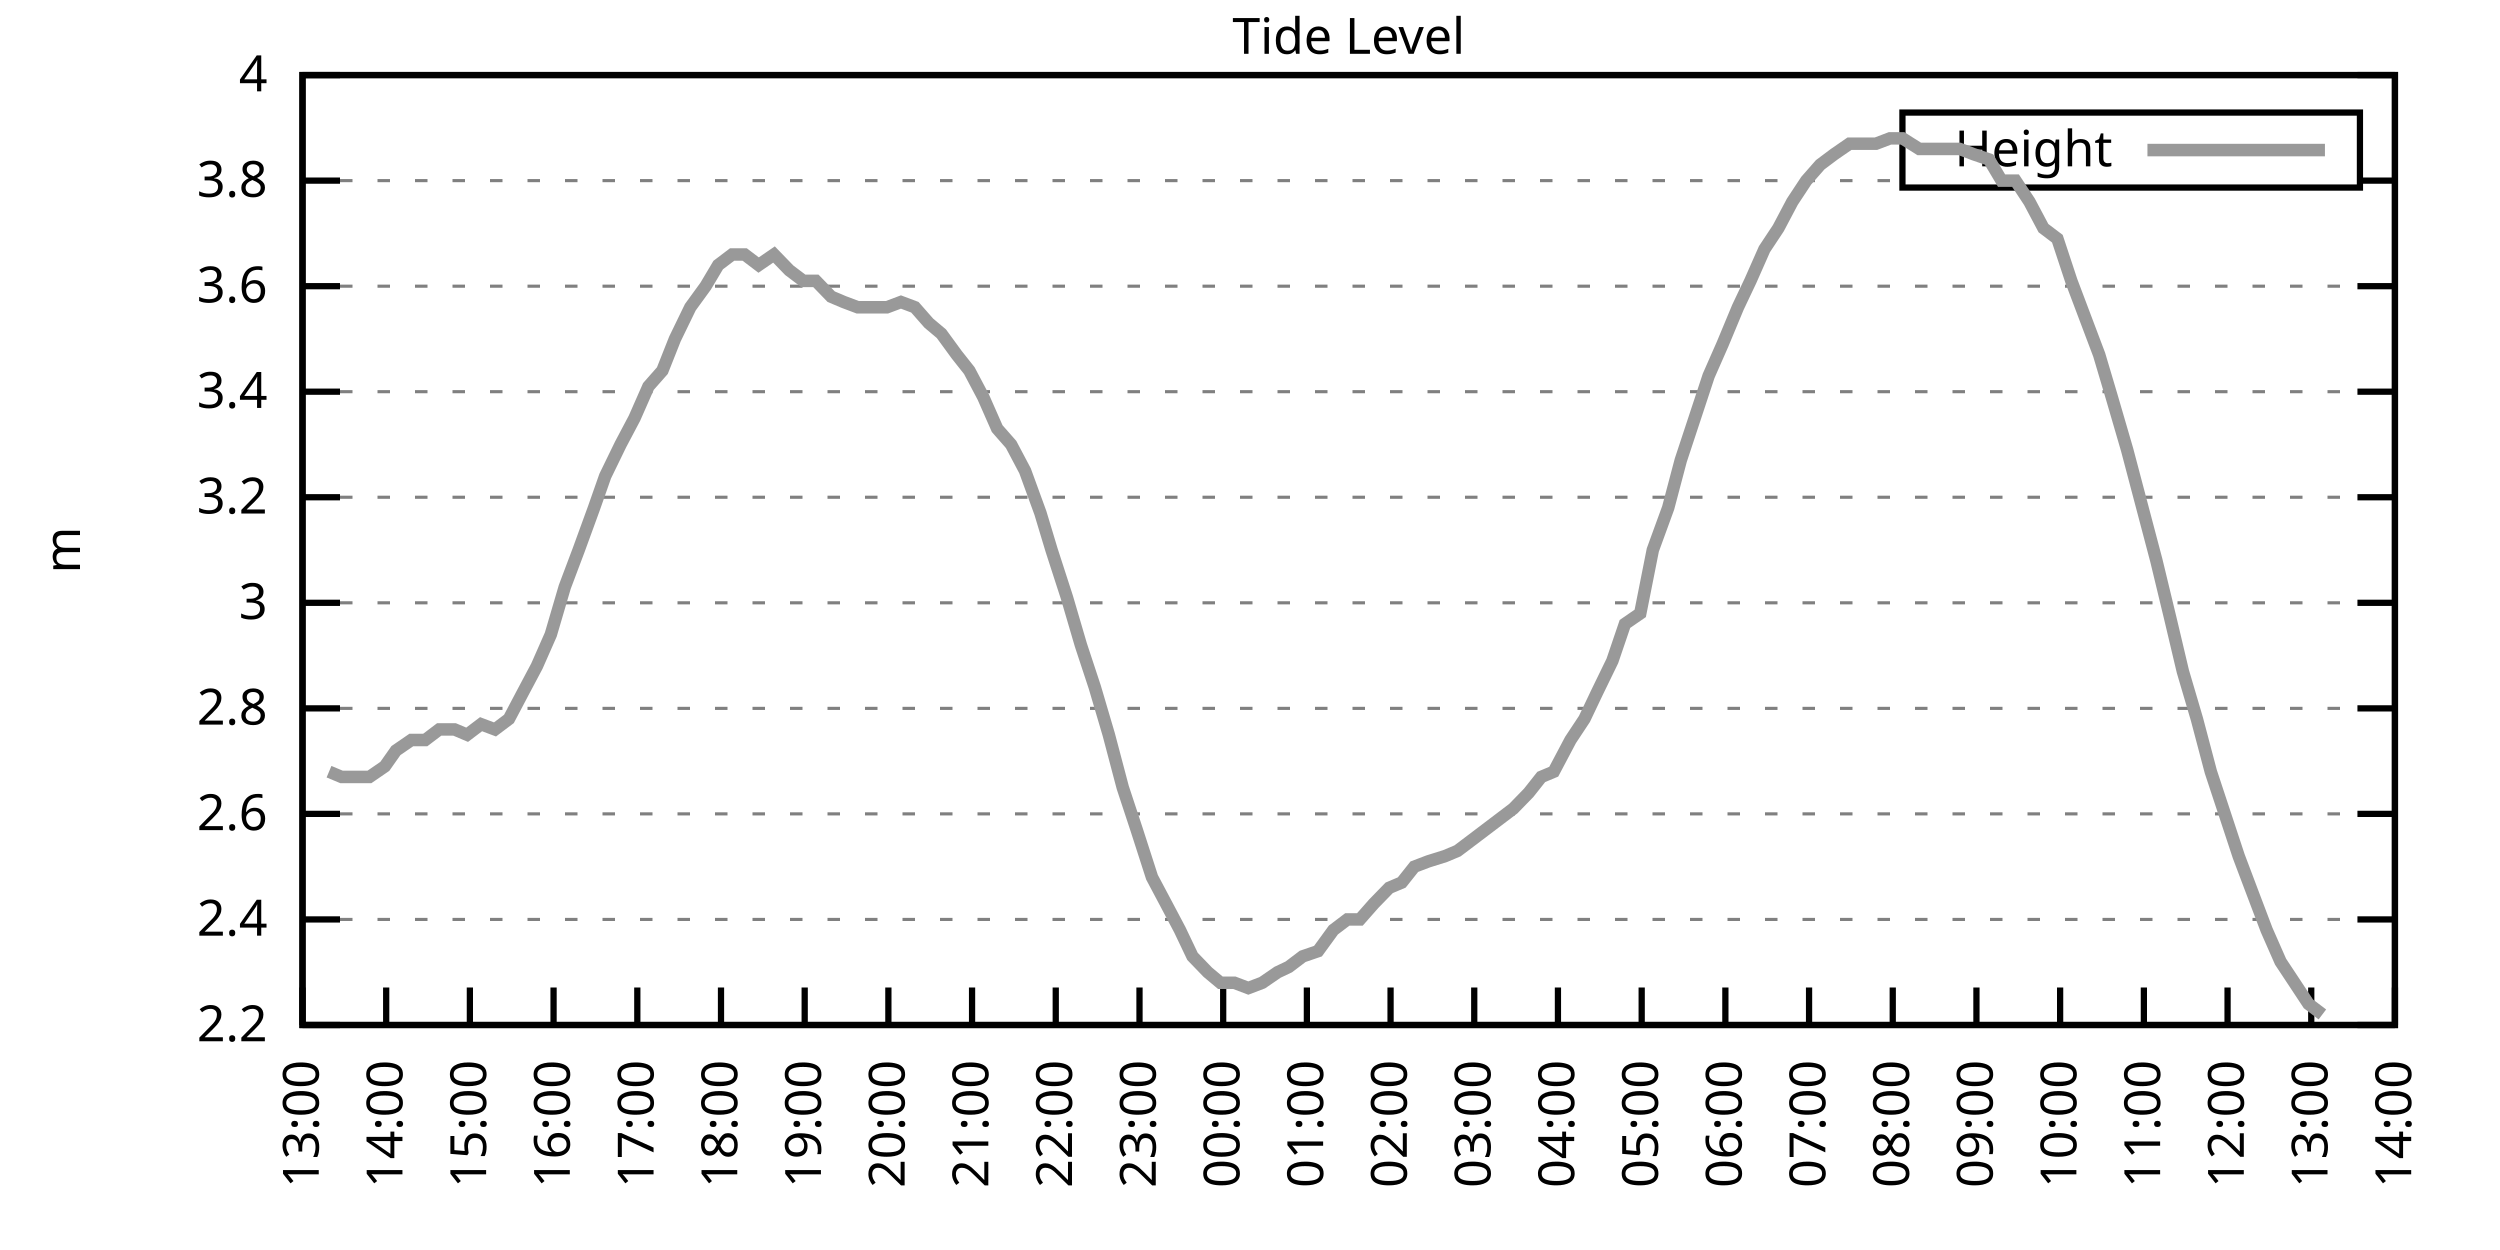
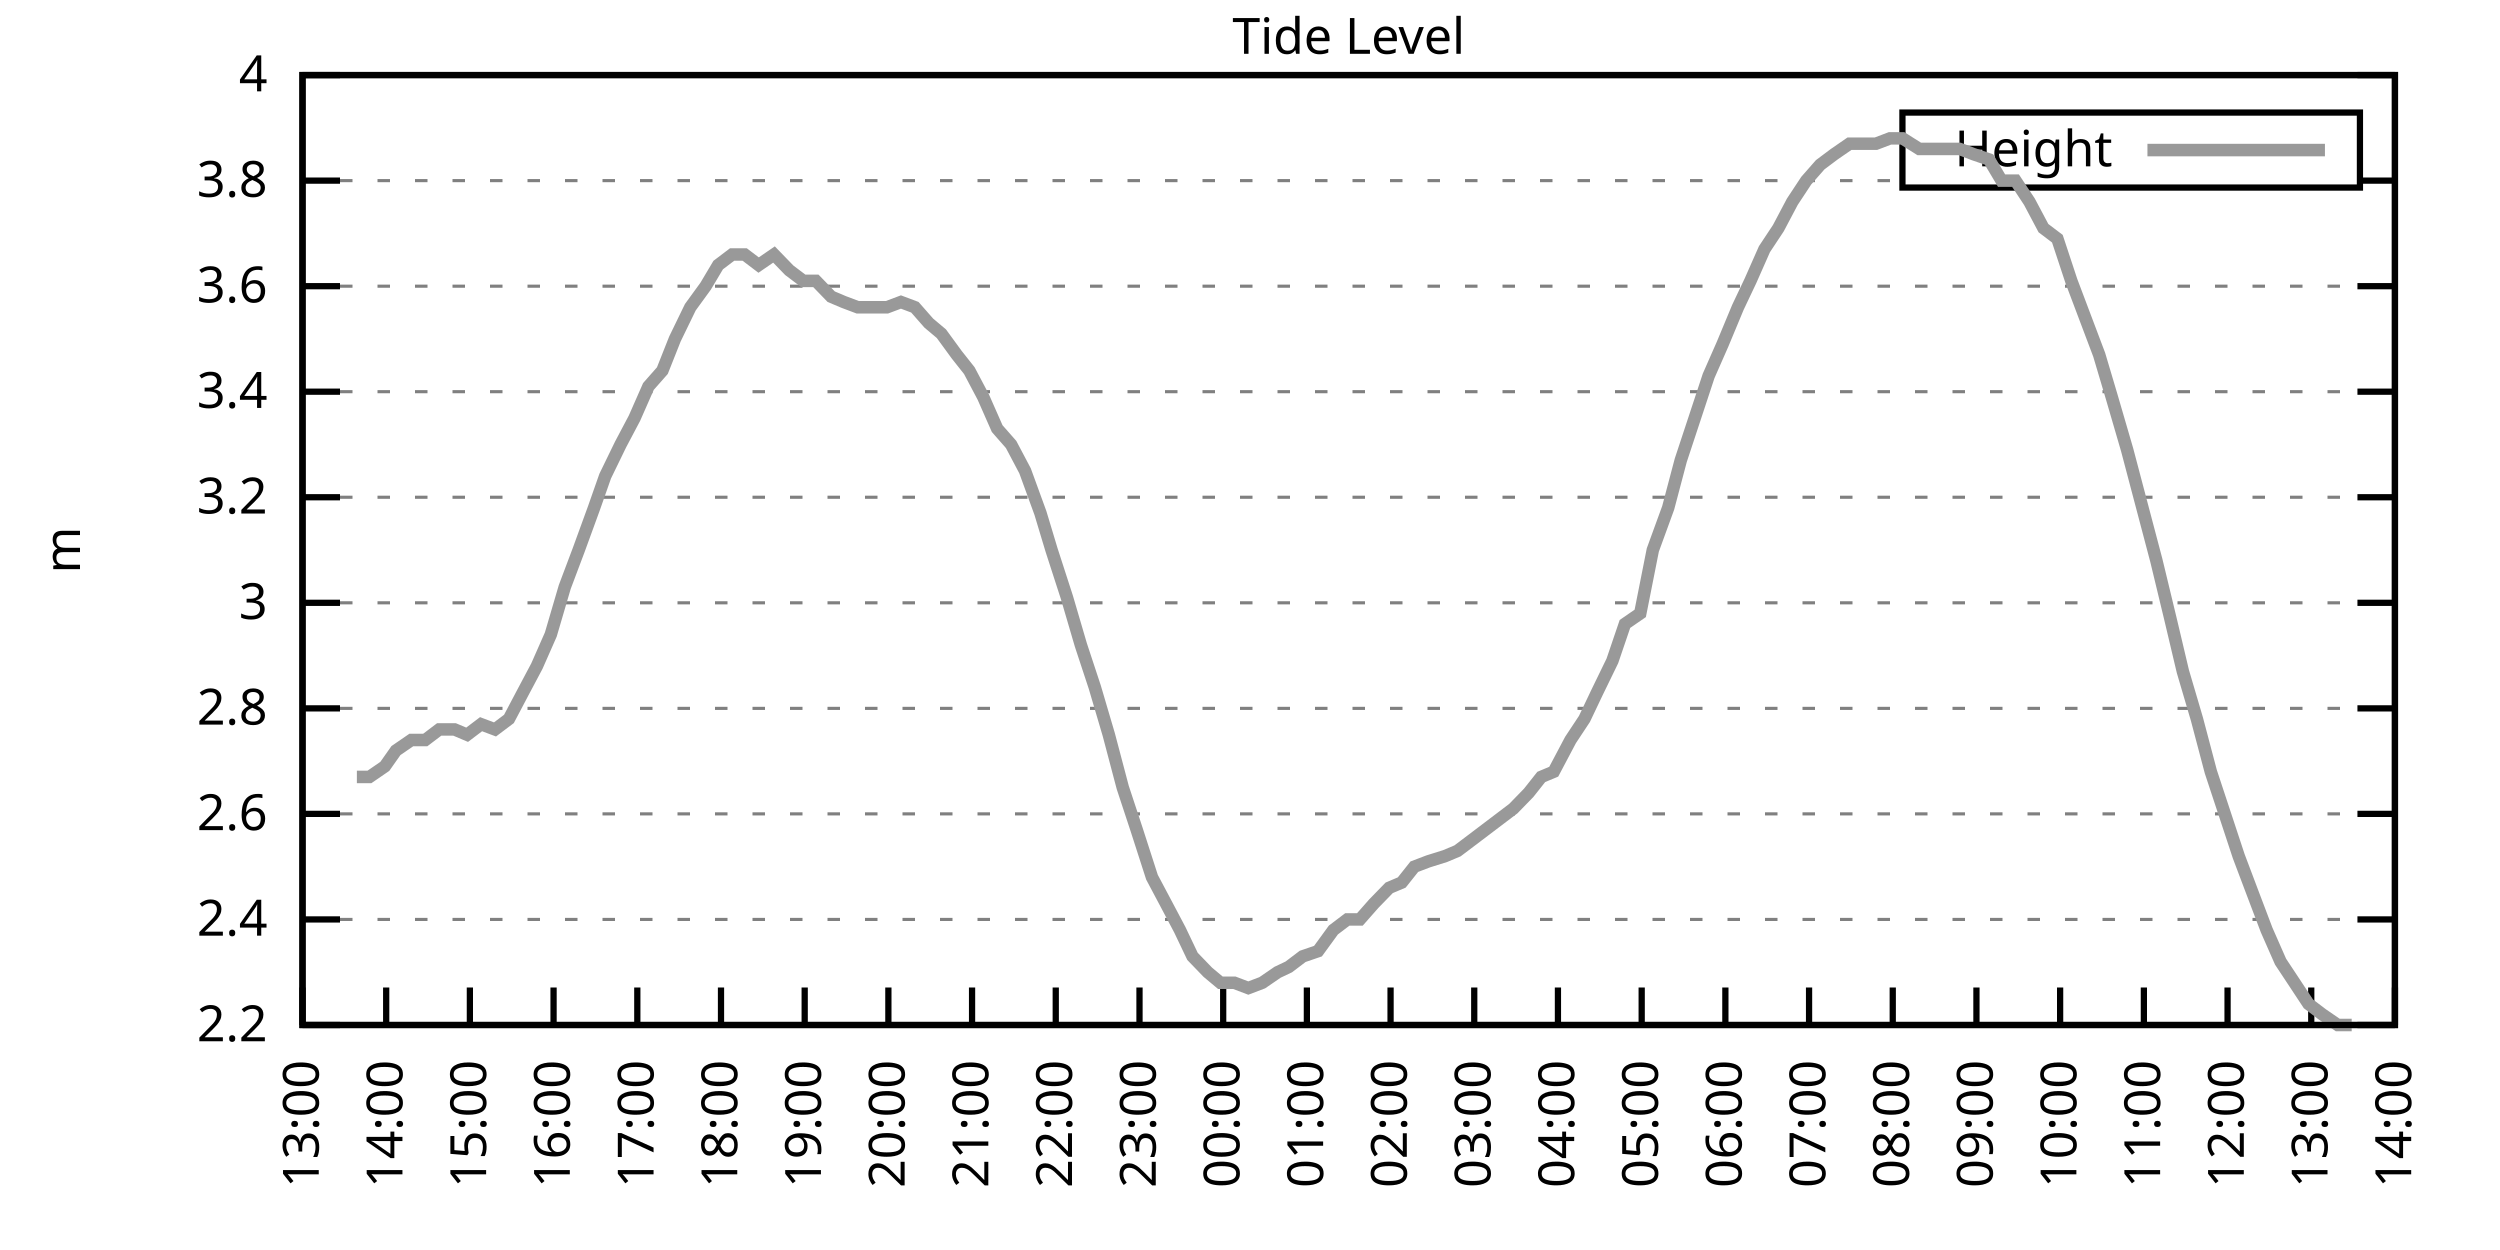
<svg xmlns="http://www.w3.org/2000/svg" xmlns:xlink="http://www.w3.org/1999/xlink" width="400" height="200" viewBox="0 0 400 200">
  <g id="gnuplot_canvas">
    <rect x="0" y="0" width="400" height="200" fill="none" />
    <defs>
      <circle id="gpDot" r="0.5" stroke-width="0.5" stroke="currentColor" />
      <path id="gpPt0" stroke-width="0.333" stroke="currentColor" d="M-1,0 h2 M0,-1 v2" />
      <path id="gpPt1" stroke-width="0.333" stroke="currentColor" d="M-1,-1 L1,1 M1,-1 L-1,1" />
      <path id="gpPt2" stroke-width="0.333" stroke="currentColor" d="M-1,0 L1,0 M0,-1 L0,1 M-1,-1 L1,1 M-1,1 L1,-1" />
      <rect id="gpPt3" stroke-width="0.333" stroke="currentColor" x="-1" y="-1" width="2" height="2" />
      <rect id="gpPt4" stroke-width="0.333" stroke="currentColor" fill="currentColor" x="-1" y="-1" width="2" height="2" />
      <circle id="gpPt5" stroke-width="0.333" stroke="currentColor" cx="0" cy="0" r="1" />
      <use xlink:href="#gpPt5" id="gpPt6" fill="currentColor" stroke="none" />
      <path id="gpPt7" stroke-width="0.333" stroke="currentColor" d="M0,-1.33 L-1.33,0.67 L1.33,0.67 z" />
      <use xlink:href="#gpPt7" id="gpPt8" fill="currentColor" stroke="none" />
      <use xlink:href="#gpPt7" id="gpPt9" stroke="currentColor" transform="rotate(180)" />
      <use xlink:href="#gpPt9" id="gpPt10" fill="currentColor" stroke="none" />
      <use xlink:href="#gpPt3" id="gpPt11" stroke="currentColor" transform="rotate(45)" />
      <use xlink:href="#gpPt11" id="gpPt12" fill="currentColor" stroke="none" />
      <path id="gpPt13" stroke-width="0.333" stroke="currentColor" d="M0,1.330 L1.265,0.411 L0.782,-1.067 L-0.782,-1.076 L-1.265,0.411 z" />
      <use xlink:href="#gpPt13" id="gpPt14" fill="currentColor" stroke="none" />
      <filter id="textbox" filterUnits="objectBoundingBox" x="0" y="0" height="1" width="1">
        <feFlood flood-color="white" flood-opacity="1" result="bgnd" />
        <feComposite in="SourceGraphic" in2="bgnd" operator="atop" />
      </filter>
      <filter id="greybox" filterUnits="objectBoundingBox" x="0" y="0" height="1" width="1">
        <feFlood flood-color="lightgrey" flood-opacity="1" result="grey" />
        <feComposite in="SourceGraphic" in2="grey" operator="atop" />
      </filter>
    </defs>
    <g fill="none" color="white" stroke="currentColor" stroke-width="1.00" stroke-linecap="butt" stroke-linejoin="miter">
</g>
    <g fill="none" color="black" stroke="currentColor" stroke-width="1.00" stroke-linecap="butt" stroke-linejoin="miter">
      <g stroke="none" shape-rendering="crispEdges">
        <polygon fill="rgb(255, 255, 255)" points="48.40,164.00 383.18,164.00 383.18,12.02 48.40,12.02 " />
      </g>
    </g>
    <g fill="none" color="black" stroke="currentColor" stroke-width="1.00" stroke-linecap="butt" stroke-linejoin="miter">
</g>
    <g fill="none" color="black" stroke="black" stroke-width="0.50" stroke-linecap="butt" stroke-linejoin="miter">
</g>
    <g fill="none" color="gray" stroke="currentColor" stroke-width="0.50" stroke-linecap="butt" stroke-linejoin="miter">
      <path stroke="gray" stroke-dasharray="2,4" class="gridline" d="M48.40,164.00 L383.19,164.00  " />
    </g>
    <g fill="none" color="gray" stroke="gray" stroke-width="1.00" stroke-linecap="butt" stroke-linejoin="miter">
</g>
    <g fill="none" color="black" stroke="currentColor" stroke-width="1.00" stroke-linecap="butt" stroke-linejoin="miter">
      <path stroke="black" d="M48.40,164.00 L54.40,164.00 M383.19,164.00 L377.19,164.00  " />
      <g transform="translate(42.80,166.60)" stroke="none" fill="black" font-family="Sans" font-size="8.00" text-anchor="end">
        <text>
          <tspan font-family="Sans"> 2.2</tspan>
        </text>
      </g>
    </g>
    <g fill="none" color="black" stroke="currentColor" stroke-width="1.00" stroke-linecap="butt" stroke-linejoin="miter">
</g>
    <g fill="none" color="black" stroke="black" stroke-width="0.50" stroke-linecap="butt" stroke-linejoin="miter">
</g>
    <g fill="none" color="gray" stroke="currentColor" stroke-width="0.50" stroke-linecap="butt" stroke-linejoin="miter">
      <path stroke="gray" stroke-dasharray="2,4" class="gridline" d="M48.40,147.11 L383.19,147.11  " />
    </g>
    <g fill="none" color="gray" stroke="gray" stroke-width="1.00" stroke-linecap="butt" stroke-linejoin="miter">
</g>
    <g fill="none" color="black" stroke="currentColor" stroke-width="1.00" stroke-linecap="butt" stroke-linejoin="miter">
      <path stroke="black" d="M48.40,147.11 L54.40,147.11 M383.19,147.11 L377.19,147.11  " />
      <g transform="translate(42.80,149.71)" stroke="none" fill="black" font-family="Sans" font-size="8.00" text-anchor="end">
        <text>
          <tspan font-family="Sans"> 2.4</tspan>
        </text>
      </g>
    </g>
    <g fill="none" color="black" stroke="currentColor" stroke-width="1.00" stroke-linecap="butt" stroke-linejoin="miter">
</g>
    <g fill="none" color="black" stroke="black" stroke-width="0.50" stroke-linecap="butt" stroke-linejoin="miter">
</g>
    <g fill="none" color="gray" stroke="currentColor" stroke-width="0.50" stroke-linecap="butt" stroke-linejoin="miter">
      <path stroke="gray" stroke-dasharray="2,4" class="gridline" d="M48.40,130.22 L383.19,130.22  " />
    </g>
    <g fill="none" color="gray" stroke="gray" stroke-width="1.00" stroke-linecap="butt" stroke-linejoin="miter">
</g>
    <g fill="none" color="black" stroke="currentColor" stroke-width="1.00" stroke-linecap="butt" stroke-linejoin="miter">
      <path stroke="black" d="M48.40,130.22 L54.40,130.22 M383.19,130.22 L377.19,130.22  " />
      <g transform="translate(42.80,132.82)" stroke="none" fill="black" font-family="Sans" font-size="8.00" text-anchor="end">
        <text>
          <tspan font-family="Sans"> 2.6</tspan>
        </text>
      </g>
    </g>
    <g fill="none" color="black" stroke="currentColor" stroke-width="1.00" stroke-linecap="butt" stroke-linejoin="miter">
</g>
    <g fill="none" color="black" stroke="black" stroke-width="0.50" stroke-linecap="butt" stroke-linejoin="miter">
</g>
    <g fill="none" color="gray" stroke="currentColor" stroke-width="0.50" stroke-linecap="butt" stroke-linejoin="miter">
      <path stroke="gray" stroke-dasharray="2,4" class="gridline" d="M48.40,113.34 L383.19,113.34  " />
    </g>
    <g fill="none" color="gray" stroke="gray" stroke-width="1.00" stroke-linecap="butt" stroke-linejoin="miter">
</g>
    <g fill="none" color="black" stroke="currentColor" stroke-width="1.00" stroke-linecap="butt" stroke-linejoin="miter">
      <path stroke="black" d="M48.40,113.34 L54.40,113.34 M383.19,113.34 L377.19,113.34  " />
      <g transform="translate(42.80,115.94)" stroke="none" fill="black" font-family="Sans" font-size="8.00" text-anchor="end">
        <text>
          <tspan font-family="Sans"> 2.8</tspan>
        </text>
      </g>
    </g>
    <g fill="none" color="black" stroke="currentColor" stroke-width="1.00" stroke-linecap="butt" stroke-linejoin="miter">
</g>
    <g fill="none" color="black" stroke="black" stroke-width="0.50" stroke-linecap="butt" stroke-linejoin="miter">
</g>
    <g fill="none" color="gray" stroke="currentColor" stroke-width="0.50" stroke-linecap="butt" stroke-linejoin="miter">
      <path stroke="gray" stroke-dasharray="2,4" class="gridline" d="M48.40,96.45 L383.19,96.45  " />
    </g>
    <g fill="none" color="gray" stroke="gray" stroke-width="1.00" stroke-linecap="butt" stroke-linejoin="miter">
</g>
    <g fill="none" color="black" stroke="currentColor" stroke-width="1.00" stroke-linecap="butt" stroke-linejoin="miter">
      <path stroke="black" d="M48.40,96.45 L54.40,96.45 M383.19,96.45 L377.19,96.45  " />
      <g transform="translate(42.80,99.05)" stroke="none" fill="black" font-family="Sans" font-size="8.00" text-anchor="end">
        <text>
          <tspan font-family="Sans"> 3</tspan>
        </text>
      </g>
    </g>
    <g fill="none" color="black" stroke="currentColor" stroke-width="1.00" stroke-linecap="butt" stroke-linejoin="miter">
</g>
    <g fill="none" color="black" stroke="black" stroke-width="0.50" stroke-linecap="butt" stroke-linejoin="miter">
</g>
    <g fill="none" color="gray" stroke="currentColor" stroke-width="0.50" stroke-linecap="butt" stroke-linejoin="miter">
      <path stroke="gray" stroke-dasharray="2,4" class="gridline" d="M48.40,79.56 L383.19,79.56  " />
    </g>
    <g fill="none" color="gray" stroke="gray" stroke-width="1.00" stroke-linecap="butt" stroke-linejoin="miter">
</g>
    <g fill="none" color="black" stroke="currentColor" stroke-width="1.00" stroke-linecap="butt" stroke-linejoin="miter">
      <path stroke="black" d="M48.40,79.56 L54.40,79.56 M383.19,79.56 L377.19,79.56  " />
      <g transform="translate(42.80,82.16)" stroke="none" fill="black" font-family="Sans" font-size="8.00" text-anchor="end">
        <text>
          <tspan font-family="Sans"> 3.2</tspan>
        </text>
      </g>
    </g>
    <g fill="none" color="black" stroke="currentColor" stroke-width="1.00" stroke-linecap="butt" stroke-linejoin="miter">
</g>
    <g fill="none" color="black" stroke="black" stroke-width="0.50" stroke-linecap="butt" stroke-linejoin="miter">
</g>
    <g fill="none" color="gray" stroke="currentColor" stroke-width="0.50" stroke-linecap="butt" stroke-linejoin="miter">
      <path stroke="gray" stroke-dasharray="2,4" class="gridline" d="M48.40,62.67 L383.19,62.67  " />
    </g>
    <g fill="none" color="gray" stroke="gray" stroke-width="1.00" stroke-linecap="butt" stroke-linejoin="miter">
</g>
    <g fill="none" color="black" stroke="currentColor" stroke-width="1.00" stroke-linecap="butt" stroke-linejoin="miter">
      <path stroke="black" d="M48.40,62.67 L54.40,62.67 M383.19,62.67 L377.19,62.67  " />
      <g transform="translate(42.80,65.27)" stroke="none" fill="black" font-family="Sans" font-size="8.00" text-anchor="end">
        <text>
          <tspan font-family="Sans"> 3.4</tspan>
        </text>
      </g>
    </g>
    <g fill="none" color="black" stroke="currentColor" stroke-width="1.00" stroke-linecap="butt" stroke-linejoin="miter">
</g>
    <g fill="none" color="black" stroke="black" stroke-width="0.50" stroke-linecap="butt" stroke-linejoin="miter">
</g>
    <g fill="none" color="gray" stroke="currentColor" stroke-width="0.50" stroke-linecap="butt" stroke-linejoin="miter">
      <path stroke="gray" stroke-dasharray="2,4" class="gridline" d="M48.40,45.79 L383.19,45.79  " />
    </g>
    <g fill="none" color="gray" stroke="gray" stroke-width="1.00" stroke-linecap="butt" stroke-linejoin="miter">
</g>
    <g fill="none" color="black" stroke="currentColor" stroke-width="1.00" stroke-linecap="butt" stroke-linejoin="miter">
      <path stroke="black" d="M48.40,45.79 L54.40,45.79 M383.19,45.79 L377.19,45.79  " />
      <g transform="translate(42.80,48.39)" stroke="none" fill="black" font-family="Sans" font-size="8.00" text-anchor="end">
        <text>
          <tspan font-family="Sans"> 3.6</tspan>
        </text>
      </g>
    </g>
    <g fill="none" color="black" stroke="currentColor" stroke-width="1.00" stroke-linecap="butt" stroke-linejoin="miter">
</g>
    <g fill="none" color="black" stroke="black" stroke-width="0.50" stroke-linecap="butt" stroke-linejoin="miter">
</g>
    <g fill="none" color="gray" stroke="currentColor" stroke-width="0.50" stroke-linecap="butt" stroke-linejoin="miter">
      <path stroke="gray" stroke-dasharray="2,4" class="gridline" d="M48.40,28.90 L304.39,28.90 M377.59,28.90 L383.19,28.90  " />
    </g>
    <g fill="none" color="gray" stroke="gray" stroke-width="1.00" stroke-linecap="butt" stroke-linejoin="miter">
</g>
    <g fill="none" color="black" stroke="currentColor" stroke-width="1.00" stroke-linecap="butt" stroke-linejoin="miter">
      <path stroke="black" d="M48.40,28.90 L54.40,28.90 M383.19,28.90 L377.19,28.90  " />
      <g transform="translate(42.80,31.50)" stroke="none" fill="black" font-family="Sans" font-size="8.00" text-anchor="end">
        <text>
          <tspan font-family="Sans"> 3.8</tspan>
        </text>
      </g>
    </g>
    <g fill="none" color="black" stroke="currentColor" stroke-width="1.00" stroke-linecap="butt" stroke-linejoin="miter">
</g>
    <g fill="none" color="black" stroke="black" stroke-width="0.50" stroke-linecap="butt" stroke-linejoin="miter">
</g>
    <g fill="none" color="gray" stroke="currentColor" stroke-width="0.50" stroke-linecap="butt" stroke-linejoin="miter">
      <path stroke="gray" stroke-dasharray="2,4" class="gridline" d="M48.40,12.01 L383.19,12.01  " />
    </g>
    <g fill="none" color="gray" stroke="gray" stroke-width="1.00" stroke-linecap="butt" stroke-linejoin="miter">
</g>
    <g fill="none" color="black" stroke="currentColor" stroke-width="1.00" stroke-linecap="butt" stroke-linejoin="miter">
      <path stroke="black" d="M48.40,12.01 L54.40,12.01 M383.19,12.01 L377.19,12.01  " />
      <g transform="translate(42.80,14.61)" stroke="none" fill="black" font-family="Sans" font-size="8.00" text-anchor="end">
        <text>
          <tspan font-family="Sans"> 4</tspan>
        </text>
      </g>
    </g>
    <g fill="none" color="black" stroke="currentColor" stroke-width="1.00" stroke-linecap="butt" stroke-linejoin="miter">
      <path stroke="black" d="M48.40,164.00 L48.40,158.00  " />
      <g transform="translate(51.00,169.60) rotate(270.00)" stroke="none" fill="black" font-family="Sans" font-size="8.00" text-anchor="end">
        <text>
          <tspan font-family="Sans">13:00</tspan>
        </text>
      </g>
    </g>
    <g fill="none" color="black" stroke="currentColor" stroke-width="1.00" stroke-linecap="butt" stroke-linejoin="miter">
      <path stroke="black" d="M61.79,164.00 L61.79,158.00  " />
      <g transform="translate(64.39,169.60) rotate(270.00)" stroke="none" fill="black" font-family="Sans" font-size="8.00" text-anchor="end">
        <text>
          <tspan font-family="Sans">14:00</tspan>
        </text>
      </g>
    </g>
    <g fill="none" color="black" stroke="currentColor" stroke-width="1.00" stroke-linecap="butt" stroke-linejoin="miter">
      <path stroke="black" d="M75.18,164.00 L75.18,158.00  " />
      <g transform="translate(77.78,169.60) rotate(270.00)" stroke="none" fill="black" font-family="Sans" font-size="8.00" text-anchor="end">
        <text>
          <tspan font-family="Sans">15:00</tspan>
        </text>
      </g>
    </g>
    <g fill="none" color="black" stroke="currentColor" stroke-width="1.00" stroke-linecap="butt" stroke-linejoin="miter">
      <path stroke="black" d="M88.57,164.00 L88.57,158.00  " />
      <g transform="translate(91.17,169.60) rotate(270.00)" stroke="none" fill="black" font-family="Sans" font-size="8.00" text-anchor="end">
        <text>
          <tspan font-family="Sans">16:00</tspan>
        </text>
      </g>
    </g>
    <g fill="none" color="black" stroke="currentColor" stroke-width="1.00" stroke-linecap="butt" stroke-linejoin="miter">
      <path stroke="black" d="M101.97,164.00 L101.97,158.00  " />
      <g transform="translate(104.57,169.60) rotate(270.00)" stroke="none" fill="black" font-family="Sans" font-size="8.00" text-anchor="end">
        <text>
          <tspan font-family="Sans">17:00</tspan>
        </text>
      </g>
    </g>
    <g fill="none" color="black" stroke="currentColor" stroke-width="1.00" stroke-linecap="butt" stroke-linejoin="miter">
      <path stroke="black" d="M115.36,164.00 L115.36,158.00  " />
      <g transform="translate(117.96,169.60) rotate(270.00)" stroke="none" fill="black" font-family="Sans" font-size="8.00" text-anchor="end">
        <text>
          <tspan font-family="Sans">18:00</tspan>
        </text>
      </g>
    </g>
    <g fill="none" color="black" stroke="currentColor" stroke-width="1.00" stroke-linecap="butt" stroke-linejoin="miter">
      <path stroke="black" d="M128.75,164.00 L128.75,158.00  " />
      <g transform="translate(131.35,169.60) rotate(270.00)" stroke="none" fill="black" font-family="Sans" font-size="8.00" text-anchor="end">
        <text>
          <tspan font-family="Sans">19:00</tspan>
        </text>
      </g>
    </g>
    <g fill="none" color="black" stroke="currentColor" stroke-width="1.00" stroke-linecap="butt" stroke-linejoin="miter">
      <path stroke="black" d="M142.14,164.00 L142.14,158.00  " />
      <g transform="translate(144.74,169.60) rotate(270.00)" stroke="none" fill="black" font-family="Sans" font-size="8.00" text-anchor="end">
        <text>
          <tspan font-family="Sans">20:00</tspan>
        </text>
      </g>
    </g>
    <g fill="none" color="black" stroke="currentColor" stroke-width="1.00" stroke-linecap="butt" stroke-linejoin="miter">
      <path stroke="black" d="M155.53,164.00 L155.53,158.00  " />
      <g transform="translate(158.13,169.60) rotate(270.00)" stroke="none" fill="black" font-family="Sans" font-size="8.00" text-anchor="end">
        <text>
          <tspan font-family="Sans">21:00</tspan>
        </text>
      </g>
    </g>
    <g fill="none" color="black" stroke="currentColor" stroke-width="1.00" stroke-linecap="butt" stroke-linejoin="miter">
      <path stroke="black" d="M168.92,164.00 L168.92,158.00  " />
      <g transform="translate(171.52,169.60) rotate(270.00)" stroke="none" fill="black" font-family="Sans" font-size="8.00" text-anchor="end">
        <text>
          <tspan font-family="Sans">22:00</tspan>
        </text>
      </g>
    </g>
    <g fill="none" color="black" stroke="currentColor" stroke-width="1.00" stroke-linecap="butt" stroke-linejoin="miter">
      <path stroke="black" d="M182.32,164.00 L182.32,158.00  " />
      <g transform="translate(184.92,169.60) rotate(270.00)" stroke="none" fill="black" font-family="Sans" font-size="8.00" text-anchor="end">
        <text>
          <tspan font-family="Sans">23:00</tspan>
        </text>
      </g>
    </g>
    <g fill="none" color="black" stroke="currentColor" stroke-width="1.00" stroke-linecap="butt" stroke-linejoin="miter">
      <path stroke="black" d="M195.71,164.00 L195.71,158.00  " />
      <g transform="translate(198.31,169.60) rotate(270.00)" stroke="none" fill="black" font-family="Sans" font-size="8.00" text-anchor="end">
        <text>
          <tspan font-family="Sans">00:00</tspan>
        </text>
      </g>
    </g>
    <g fill="none" color="black" stroke="currentColor" stroke-width="1.00" stroke-linecap="butt" stroke-linejoin="miter">
      <path stroke="black" d="M209.10,164.00 L209.10,158.00  " />
      <g transform="translate(211.70,169.60) rotate(270.00)" stroke="none" fill="black" font-family="Sans" font-size="8.00" text-anchor="end">
        <text>
          <tspan font-family="Sans">01:00</tspan>
        </text>
      </g>
    </g>
    <g fill="none" color="black" stroke="currentColor" stroke-width="1.00" stroke-linecap="butt" stroke-linejoin="miter">
      <path stroke="black" d="M222.49,164.00 L222.49,158.00  " />
      <g transform="translate(225.09,169.60) rotate(270.00)" stroke="none" fill="black" font-family="Sans" font-size="8.00" text-anchor="end">
        <text>
          <tspan font-family="Sans">02:00</tspan>
        </text>
      </g>
    </g>
    <g fill="none" color="black" stroke="currentColor" stroke-width="1.00" stroke-linecap="butt" stroke-linejoin="miter">
      <path stroke="black" d="M235.88,164.00 L235.88,158.00  " />
      <g transform="translate(238.48,169.60) rotate(270.00)" stroke="none" fill="black" font-family="Sans" font-size="8.00" text-anchor="end">
        <text>
          <tspan font-family="Sans">03:00</tspan>
        </text>
      </g>
    </g>
    <g fill="none" color="black" stroke="currentColor" stroke-width="1.00" stroke-linecap="butt" stroke-linejoin="miter">
      <path stroke="black" d="M249.27,164.00 L249.27,158.00  " />
      <g transform="translate(251.87,169.60) rotate(270.00)" stroke="none" fill="black" font-family="Sans" font-size="8.00" text-anchor="end">
        <text>
          <tspan font-family="Sans">04:00</tspan>
        </text>
      </g>
    </g>
    <g fill="none" color="black" stroke="currentColor" stroke-width="1.00" stroke-linecap="butt" stroke-linejoin="miter">
      <path stroke="black" d="M262.67,164.00 L262.67,158.00  " />
      <g transform="translate(265.27,169.60) rotate(270.00)" stroke="none" fill="black" font-family="Sans" font-size="8.00" text-anchor="end">
        <text>
          <tspan font-family="Sans">05:00</tspan>
        </text>
      </g>
    </g>
    <g fill="none" color="black" stroke="currentColor" stroke-width="1.00" stroke-linecap="butt" stroke-linejoin="miter">
      <path stroke="black" d="M276.06,164.00 L276.06,158.00  " />
      <g transform="translate(278.66,169.60) rotate(270.00)" stroke="none" fill="black" font-family="Sans" font-size="8.00" text-anchor="end">
        <text>
          <tspan font-family="Sans">06:00</tspan>
        </text>
      </g>
    </g>
    <g fill="none" color="black" stroke="currentColor" stroke-width="1.00" stroke-linecap="butt" stroke-linejoin="miter">
      <path stroke="black" d="M289.45,164.00 L289.45,158.00  " />
      <g transform="translate(292.05,169.60) rotate(270.00)" stroke="none" fill="black" font-family="Sans" font-size="8.00" text-anchor="end">
        <text>
          <tspan font-family="Sans">07:00</tspan>
        </text>
      </g>
    </g>
    <g fill="none" color="black" stroke="currentColor" stroke-width="1.00" stroke-linecap="butt" stroke-linejoin="miter">
      <path stroke="black" d="M302.84,164.00 L302.84,158.00  " />
      <g transform="translate(305.44,169.60) rotate(270.00)" stroke="none" fill="black" font-family="Sans" font-size="8.00" text-anchor="end">
        <text>
          <tspan font-family="Sans">08:00</tspan>
        </text>
      </g>
    </g>
    <g fill="none" color="black" stroke="currentColor" stroke-width="1.00" stroke-linecap="butt" stroke-linejoin="miter">
      <path stroke="black" d="M316.23,164.00 L316.23,158.00  " />
      <g transform="translate(318.83,169.60) rotate(270.00)" stroke="none" fill="black" font-family="Sans" font-size="8.00" text-anchor="end">
        <text>
          <tspan font-family="Sans">09:00</tspan>
        </text>
      </g>
    </g>
    <g fill="none" color="black" stroke="currentColor" stroke-width="1.00" stroke-linecap="butt" stroke-linejoin="miter">
      <path stroke="black" d="M329.62,164.00 L329.62,158.00  " />
      <g transform="translate(332.22,169.60) rotate(270.00)" stroke="none" fill="black" font-family="Sans" font-size="8.00" text-anchor="end">
        <text>
          <tspan font-family="Sans">10:00</tspan>
        </text>
      </g>
    </g>
    <g fill="none" color="black" stroke="currentColor" stroke-width="1.00" stroke-linecap="butt" stroke-linejoin="miter">
      <path stroke="black" d="M343.02,164.00 L343.02,158.00  " />
      <g transform="translate(345.62,169.60) rotate(270.00)" stroke="none" fill="black" font-family="Sans" font-size="8.00" text-anchor="end">
        <text>
          <tspan font-family="Sans">11:00</tspan>
        </text>
      </g>
    </g>
    <g fill="none" color="black" stroke="currentColor" stroke-width="1.00" stroke-linecap="butt" stroke-linejoin="miter">
      <path stroke="black" d="M356.41,164.00 L356.41,158.00  " />
      <g transform="translate(359.01,169.60) rotate(270.00)" stroke="none" fill="black" font-family="Sans" font-size="8.00" text-anchor="end">
        <text>
          <tspan font-family="Sans">12:00</tspan>
        </text>
      </g>
    </g>
    <g fill="none" color="black" stroke="currentColor" stroke-width="1.00" stroke-linecap="butt" stroke-linejoin="miter">
      <path stroke="black" d="M369.80,164.00 L369.80,158.00  " />
      <g transform="translate(372.40,169.60) rotate(270.00)" stroke="none" fill="black" font-family="Sans" font-size="8.00" text-anchor="end">
        <text>
          <tspan font-family="Sans">13:00</tspan>
        </text>
      </g>
    </g>
    <g fill="none" color="black" stroke="currentColor" stroke-width="1.00" stroke-linecap="butt" stroke-linejoin="miter">
      <path stroke="black" d="M383.19,164.00 L383.19,158.00  " />
      <g transform="translate(385.79,169.60) rotate(270.00)" stroke="none" fill="black" font-family="Sans" font-size="8.00" text-anchor="end">
        <text>
          <tspan font-family="Sans">14:00</tspan>
        </text>
      </g>
    </g>
    <g fill="none" color="black" stroke="currentColor" stroke-width="1.00" stroke-linecap="butt" stroke-linejoin="miter">
</g>
    <g fill="none" color="black" stroke="currentColor" stroke-width="1.00" stroke-linecap="butt" stroke-linejoin="miter">
      <path stroke="black" d="M48.40,12.01 L48.40,164.00 L383.19,164.00 L383.19,12.01 L48.40,12.01 Z  " />
    </g>
    <g fill="none" color="black" stroke="currentColor" stroke-width="1.00" stroke-linecap="butt" stroke-linejoin="miter">
</g>
    <g fill="none" color="black" stroke="currentColor" stroke-width="1.00" stroke-linecap="butt" stroke-linejoin="miter">
      <path stroke="black" d="M304.39,30.01 L304.39,18.01 L377.59,18.01 L377.59,30.01 L304.39,30.01 Z  " />
    </g>
    <g id="Tide_level_plot_1">
      <g fill="none" color="white" stroke="black" stroke-width="2.00" stroke-linecap="butt" stroke-linejoin="miter">
</g>
      <g fill="none" color="black" stroke="currentColor" stroke-width="2.00" stroke-linecap="butt" stroke-linejoin="miter">
        <g transform="translate(337.99,26.61)" stroke="none" fill="black" font-family="Sans" font-size="8.00" text-anchor="end">
          <text>
            <tspan font-family="Sans">Height</tspan>
          </text>
        </g>
      </g>
      <g fill="none" color="black" stroke="currentColor" stroke-width="2.00" stroke-linecap="butt" stroke-linejoin="miter">
-         <path stroke="rgb(153, 153, 153)" d="M343.59,24.01 L371.99,24.01 M52.64,123.47 L54.65,124.31 L57.10,124.31 L59.11,124.31 L61.57,122.62 L63.35,120.09   L65.81,118.40 L68.04,118.40 L70.27,116.71 L72.73,116.71 L74.74,117.56 L76.97,115.87 L79.20,116.71 L81.43,115.03   L83.66,110.80 L85.90,106.58 L88.13,101.52 L90.36,93.92 L92.59,88.00 L95.05,81.25 L96.83,76.18 L99.29,71.12   L101.52,66.90 L103.75,61.83 L105.98,59.30 L107.99,54.23 L110.45,49.16 L112.90,45.79 L114.91,42.41 L117.14,40.72   L119.15,40.72 L121.38,42.41 L123.84,40.72 L126.29,43.25 L128.53,44.94 L130.54,44.94 L132.99,47.47 L135.00,48.32   L137.23,49.16 L139.46,49.16 L141.92,49.16 L144.15,48.32 L146.38,49.16 L148.61,51.70 L150.62,53.39 L153.08,56.76   L155.09,59.30 L157.32,63.52 L159.55,68.58 L161.78,71.12 L164.01,75.34 L166.47,82.09 L168.25,88.00 L170.71,95.60   L172.94,103.20 L175.17,109.96 L177.41,117.56 L179.64,126.00 L181.87,132.76 L184.32,140.36 L186.56,144.58 L188.79,148.80   L190.80,153.02 L193.25,155.56 L195.26,157.24 L197.49,157.24 L199.73,158.09 L201.96,157.24 L204.41,155.56 L206.20,154.71   L208.43,153.02 L210.88,152.18 L213.34,148.80 L215.57,147.11 L217.58,147.11 L219.81,144.58 L222.27,142.05 L224.28,141.20   L226.29,138.67 L228.52,137.82 L231.20,136.98 L233.20,136.14 L235.44,134.45 L237.67,132.76 L239.90,131.07 L242.13,129.38   L244.59,126.85 L246.60,124.31 L248.60,123.47 L251.28,118.40 L253.51,115.03 L255.52,110.80 L257.98,105.74 L259.99,99.83   L262.44,98.14 L264.45,88.00 L266.91,81.25 L268.92,73.65 L271.15,66.90 L273.38,60.14 L275.61,55.07 L278.07,49.16   L280.07,44.94 L282.31,39.87 L284.54,36.50 L286.77,32.28 L289.00,28.90 L291.23,26.36 L293.47,24.68 L295.92,22.99   L298.15,22.99 L300.16,22.99 L302.39,22.14 L304.40,22.14 L307.08,23.83 L309.09,23.83 L311.32,23.83 L313.55,23.83   L315.79,24.68 L318.24,25.52 L320.25,28.90 L322.48,28.90 L324.71,32.28 L326.95,36.50 L329.18,38.19 L331.41,44.94   L333.64,50.85 L335.87,56.76 L337.88,63.52 L340.34,71.96 L342.57,80.41 L345.02,89.69 L347.26,98.98 L349.26,107.43   L351.50,115.03 L353.73,123.47 L355.96,130.22 L358.19,136.98 L360.42,142.89 L362.66,148.80 L364.89,153.87 L367.12,157.24   L369.35,160.62 L371.58,162.31  " />
+         <path stroke="rgb(153, 153, 153)" d="M343.59,24.01 L371.99,24.01 M57.10,124.31 L59.11,124.31 L61.57,122.62 L63.35,120.09 L65.81,118.40 L68.04,118.40   L70.27,116.71 L72.73,116.71 L74.74,117.56 L76.97,115.87 L79.20,116.71 L81.43,115.03 L83.66,110.80 L85.90,106.58   L88.13,101.52 L90.36,93.92 L92.59,88.00 L95.05,81.25 L96.83,76.18 L99.29,71.12 L101.52,66.90 L103.75,61.83   L105.98,59.30 L107.99,54.23 L110.45,49.16 L112.90,45.79 L114.91,42.41 L117.14,40.72 L119.15,40.72 L121.38,42.41   L123.84,40.72 L126.29,43.25 L128.53,44.94 L130.54,44.94 L132.99,47.47 L135.00,48.32 L137.23,49.16 L139.46,49.16   L141.92,49.16 L144.15,48.32 L146.38,49.16 L148.61,51.70 L150.62,53.39 L153.08,56.76 L155.09,59.30 L157.32,63.52   L159.55,68.58 L161.78,71.12 L164.01,75.34 L166.47,82.09 L168.25,88.00 L170.71,95.60 L172.94,103.20 L175.17,109.96   L177.41,117.56 L179.64,126.00 L181.87,132.76 L184.32,140.36 L186.56,144.58 L188.79,148.80 L190.80,153.02 L193.25,155.56   L195.26,157.24 L197.49,157.24 L199.73,158.09 L201.96,157.24 L204.41,155.56 L206.20,154.71 L208.43,153.02 L210.88,152.18   L213.34,148.80 L215.57,147.11 L217.58,147.11 L219.81,144.58 L222.27,142.05 L224.28,141.20 L226.29,138.67 L228.52,137.82   L231.20,136.98 L233.20,136.14 L235.44,134.45 L237.67,132.76 L239.90,131.07 L242.13,129.38 L244.59,126.85 L246.60,124.31   L248.60,123.47 L251.28,118.40 L253.51,115.03 L255.52,110.80 L257.98,105.74 L259.99,99.83 L262.44,98.14 L264.45,88.00   L266.91,81.25 L268.92,73.65 L271.15,66.90 L273.38,60.14 L275.61,55.07 L278.07,49.16 L280.07,44.94 L282.31,39.87   L284.54,36.50 L286.77,32.28 L289.00,28.90 L291.23,26.36 L293.47,24.68 L295.92,22.99 L298.15,22.99 L300.16,22.99   L302.39,22.14 L304.40,22.14 L307.08,23.83 L309.09,23.83 L311.32,23.83 L313.55,23.83 L315.79,24.68 L318.24,25.52   L320.25,28.90 L322.48,28.90 L324.71,32.28 L326.95,36.50 L329.18,38.19 L331.41,44.94 L333.64,50.85 L335.87,56.76   L337.88,63.52 L340.34,71.96 L342.57,80.41 L345.02,89.69 L347.26,98.98 L349.26,107.43 L351.50,115.03 L353.73,123.47   L355.96,130.22 L358.19,136.98 L360.42,142.89 L362.66,148.80 L364.89,153.87 L367.12,157.24 L369.35,160.62 L371.58,162.31   L374.04,164.00 L376.27,164.00  " />
      </g>
    </g>
    <g fill="none" color="black" stroke="currentColor" stroke-width="2.00" stroke-linecap="butt" stroke-linejoin="miter">
</g>
    <g fill="none" color="black" stroke="black" stroke-width="1.00" stroke-linecap="butt" stroke-linejoin="miter">
</g>
    <g fill="none" color="black" stroke="currentColor" stroke-width="1.00" stroke-linecap="butt" stroke-linejoin="miter">
      <path stroke="black" d="M48.40,12.01 L48.40,164.00 L383.19,164.00 L383.19,12.01 L48.40,12.01 Z  " />
      <g transform="translate(12.80,88.01) rotate(270.00)" stroke="none" fill="black" font-family="Sans" font-size="8.00" text-anchor="middle">
        <text>
          <tspan font-family="Sans">m</tspan>
        </text>
      </g>
    </g>
    <g fill="none" color="black" stroke="currentColor" stroke-width="1.00" stroke-linecap="butt" stroke-linejoin="miter">
</g>
    <g fill="none" color="black" stroke="currentColor" stroke-width="1.00" stroke-linecap="butt" stroke-linejoin="miter">
      <g transform="translate(215.79,8.61)" stroke="none" fill="black" font-family="Sans" font-size="8.00" text-anchor="middle">
        <text>
          <tspan font-family="Sans">Tide Level</tspan>
        </text>
      </g>
    </g>
    <g fill="none" color="black" stroke="currentColor" stroke-width="1.00" stroke-linecap="butt" stroke-linejoin="miter">
</g>
  </g>
</svg>
